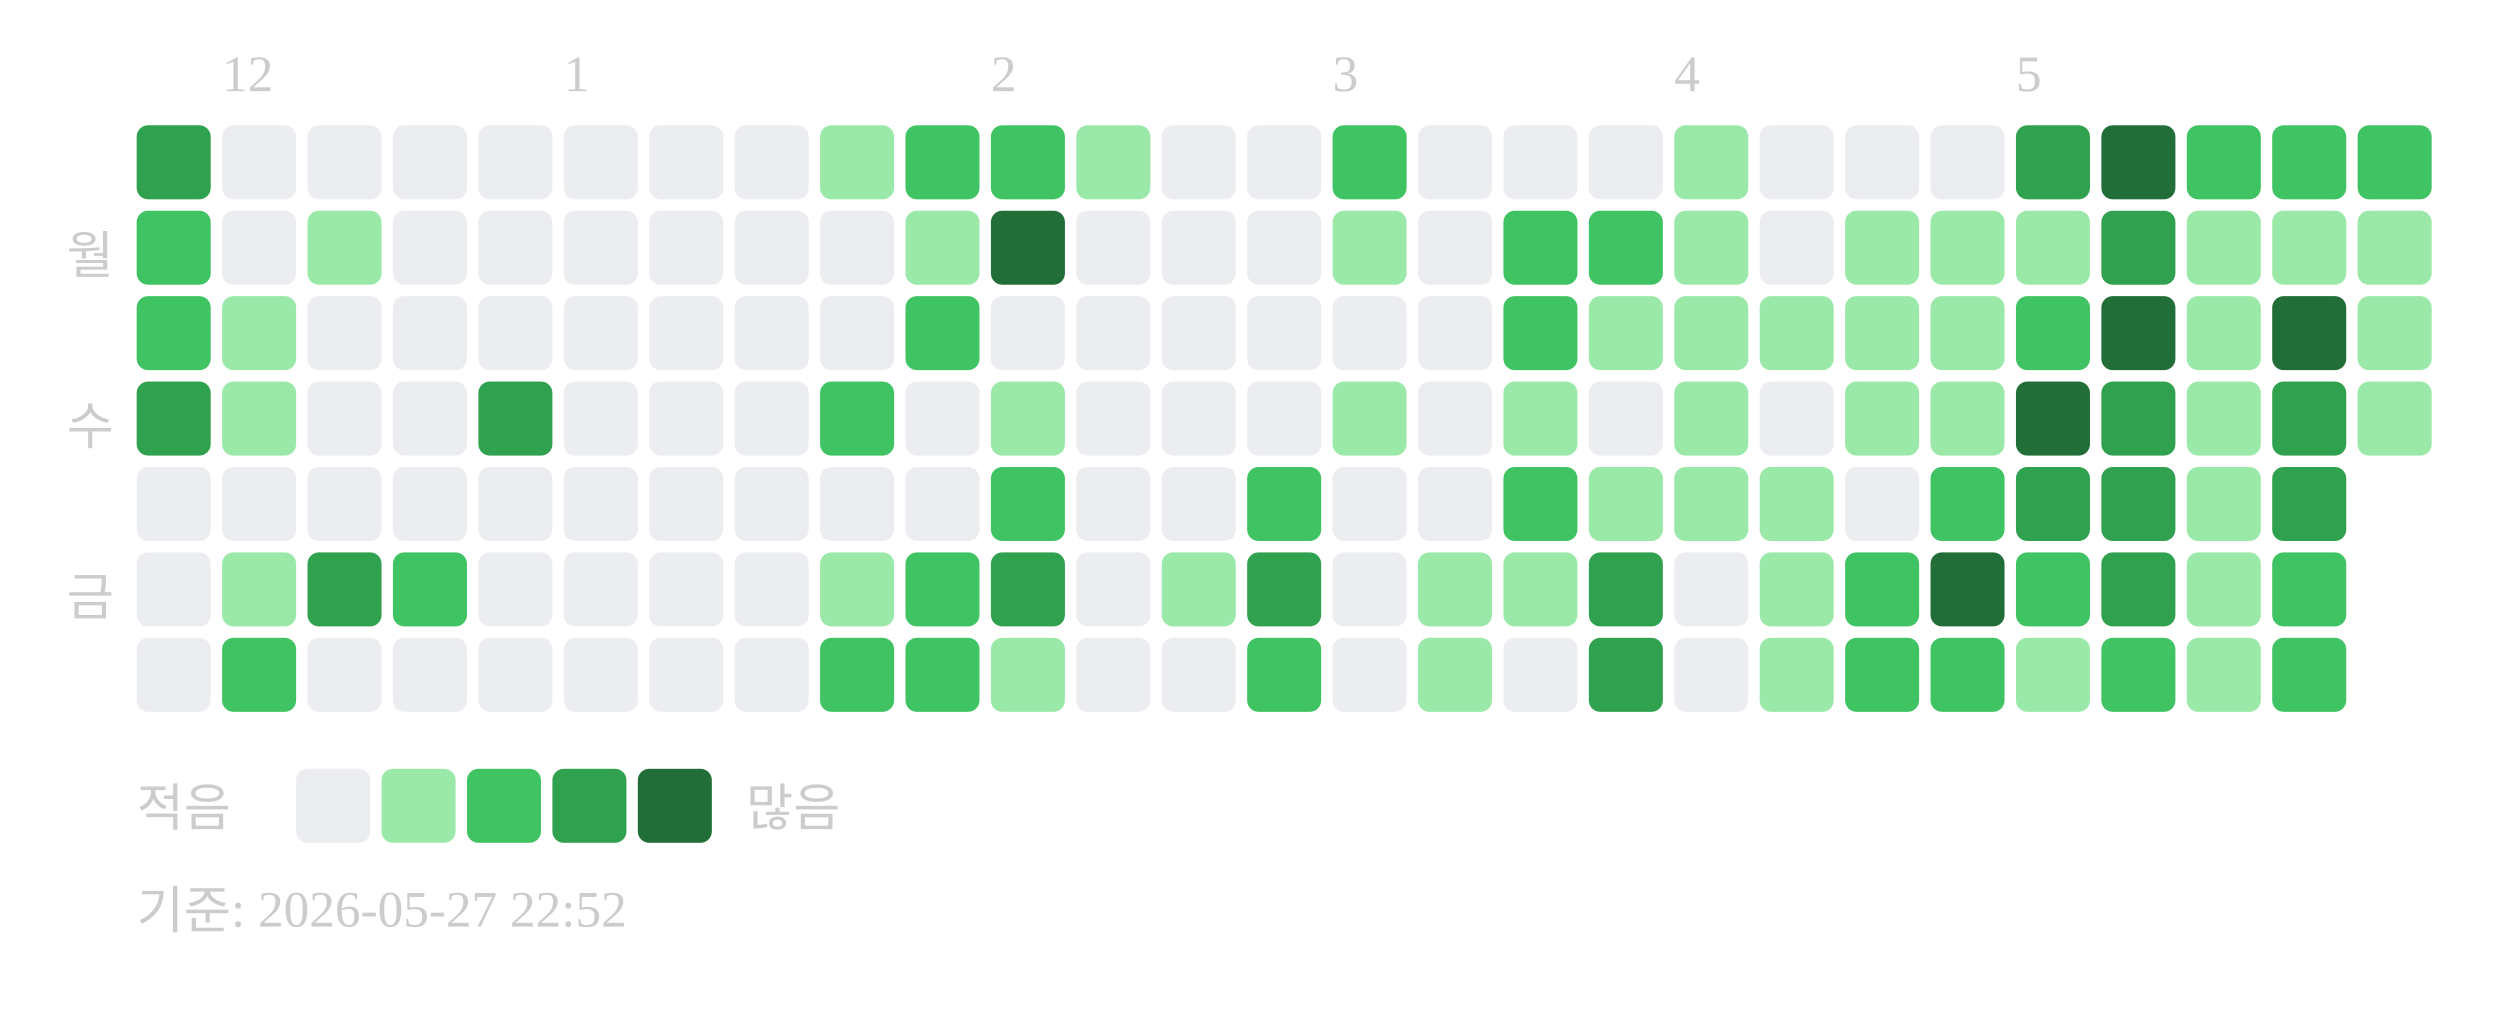
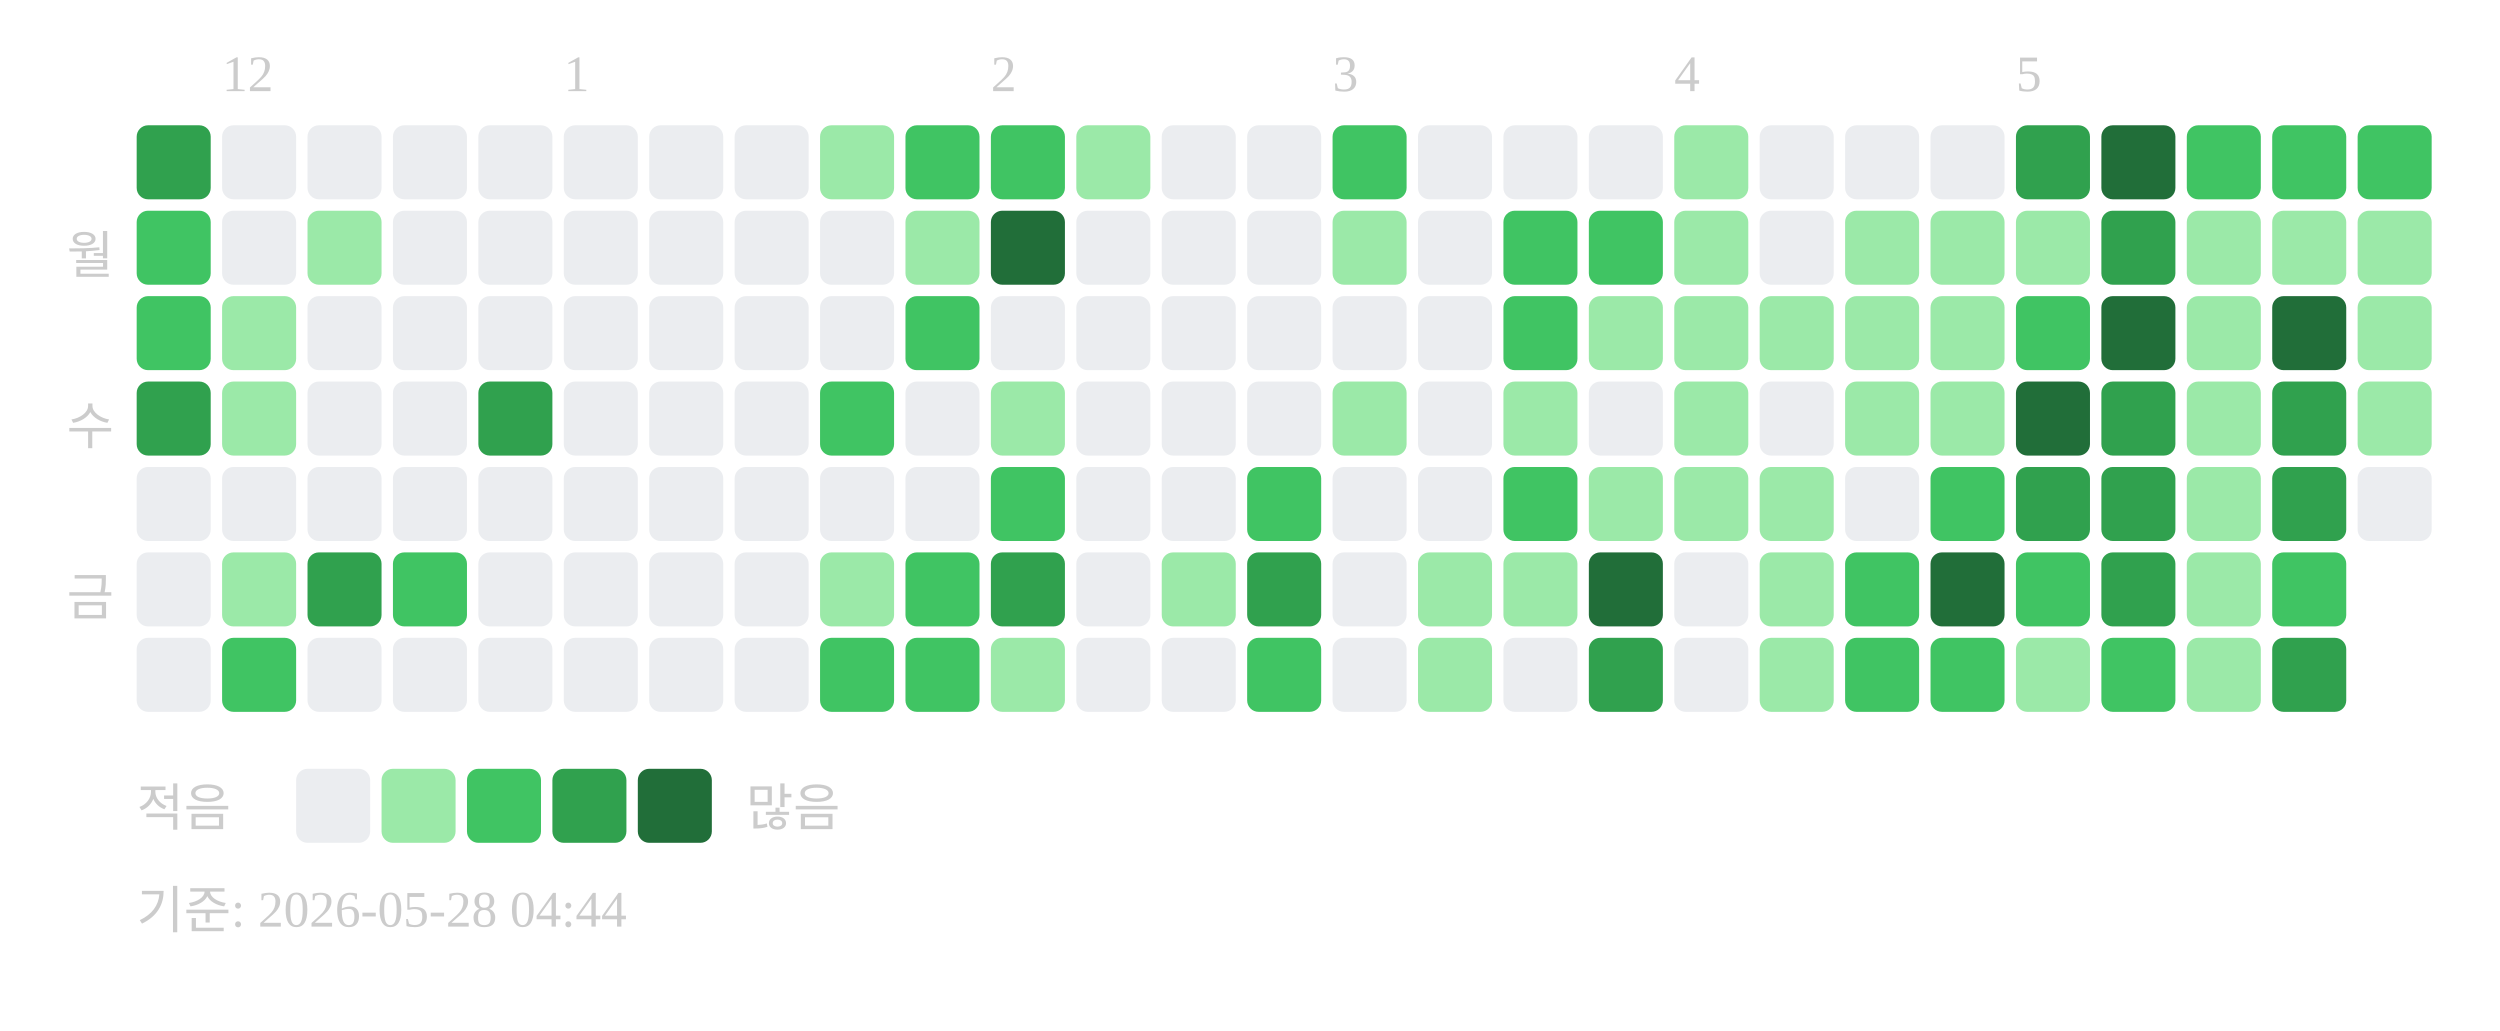
<svg xmlns="http://www.w3.org/2000/svg" width="439" height="181">
  <text x="39" y="16" font-size="9" fill="#cccccc">12</text>
  <text x="99" y="16" font-size="9" fill="#cccccc">1</text>
  <text x="174" y="16" font-size="9" fill="#cccccc">2</text>
  <text x="234" y="16" font-size="9" fill="#cccccc">3</text>
  <text x="294" y="16" font-size="9" fill="#cccccc">4</text>
  <text x="354" y="16" font-size="9" fill="#cccccc">5</text>
  <text x="20" y="48" text-anchor="end" font-size="9" fill="#cccccc">월</text>
  <text x="20" y="78" text-anchor="end" font-size="9" fill="#cccccc">수</text>
  <text x="20" y="108" text-anchor="end" font-size="9" fill="#cccccc">금</text>
  <rect x="24" y="22" width="13" height="13" rx="2" fill="#30a14e" />
  <rect x="24" y="37" width="13" height="13" rx="2" fill="#40c463" />
  <rect x="24" y="52" width="13" height="13" rx="2" fill="#40c463" />
  <rect x="24" y="67" width="13" height="13" rx="2" fill="#30a14e" />
  <rect x="24" y="82" width="13" height="13" rx="2" fill="#ebedf0" />
  <rect x="24" y="97" width="13" height="13" rx="2" fill="#ebedf0" />
  <rect x="24" y="112" width="13" height="13" rx="2" fill="#ebedf0" />
  <rect x="39" y="22" width="13" height="13" rx="2" fill="#ebedf0" />
  <rect x="39" y="37" width="13" height="13" rx="2" fill="#ebedf0" />
  <rect x="39" y="52" width="13" height="13" rx="2" fill="#9be9a8" />
  <rect x="39" y="67" width="13" height="13" rx="2" fill="#9be9a8" />
  <rect x="39" y="82" width="13" height="13" rx="2" fill="#ebedf0" />
  <rect x="39" y="97" width="13" height="13" rx="2" fill="#9be9a8" />
  <rect x="39" y="112" width="13" height="13" rx="2" fill="#40c463" />
  <rect x="54" y="22" width="13" height="13" rx="2" fill="#ebedf0" />
  <rect x="54" y="37" width="13" height="13" rx="2" fill="#9be9a8" />
  <rect x="54" y="52" width="13" height="13" rx="2" fill="#ebedf0" />
  <rect x="54" y="67" width="13" height="13" rx="2" fill="#ebedf0" />
  <rect x="54" y="82" width="13" height="13" rx="2" fill="#ebedf0" />
  <rect x="54" y="97" width="13" height="13" rx="2" fill="#30a14e" />
  <rect x="54" y="112" width="13" height="13" rx="2" fill="#ebedf0" />
  <rect x="69" y="22" width="13" height="13" rx="2" fill="#ebedf0" />
  <rect x="69" y="37" width="13" height="13" rx="2" fill="#ebedf0" />
  <rect x="69" y="52" width="13" height="13" rx="2" fill="#ebedf0" />
  <rect x="69" y="67" width="13" height="13" rx="2" fill="#ebedf0" />
  <rect x="69" y="82" width="13" height="13" rx="2" fill="#ebedf0" />
  <rect x="69" y="97" width="13" height="13" rx="2" fill="#40c463" />
  <rect x="69" y="112" width="13" height="13" rx="2" fill="#ebedf0" />
  <rect x="84" y="22" width="13" height="13" rx="2" fill="#ebedf0" />
  <rect x="84" y="37" width="13" height="13" rx="2" fill="#ebedf0" />
  <rect x="84" y="52" width="13" height="13" rx="2" fill="#ebedf0" />
  <rect x="84" y="67" width="13" height="13" rx="2" fill="#30a14e" />
  <rect x="84" y="82" width="13" height="13" rx="2" fill="#ebedf0" />
  <rect x="84" y="97" width="13" height="13" rx="2" fill="#ebedf0" />
  <rect x="84" y="112" width="13" height="13" rx="2" fill="#ebedf0" />
  <rect x="99" y="22" width="13" height="13" rx="2" fill="#ebedf0" />
  <rect x="99" y="37" width="13" height="13" rx="2" fill="#ebedf0" />
  <rect x="99" y="52" width="13" height="13" rx="2" fill="#ebedf0" />
  <rect x="99" y="67" width="13" height="13" rx="2" fill="#ebedf0" />
  <rect x="99" y="82" width="13" height="13" rx="2" fill="#ebedf0" />
  <rect x="99" y="97" width="13" height="13" rx="2" fill="#ebedf0" />
  <rect x="99" y="112" width="13" height="13" rx="2" fill="#ebedf0" />
  <rect x="114" y="22" width="13" height="13" rx="2" fill="#ebedf0" />
  <rect x="114" y="37" width="13" height="13" rx="2" fill="#ebedf0" />
  <rect x="114" y="52" width="13" height="13" rx="2" fill="#ebedf0" />
  <rect x="114" y="67" width="13" height="13" rx="2" fill="#ebedf0" />
  <rect x="114" y="82" width="13" height="13" rx="2" fill="#ebedf0" />
  <rect x="114" y="97" width="13" height="13" rx="2" fill="#ebedf0" />
  <rect x="114" y="112" width="13" height="13" rx="2" fill="#ebedf0" />
  <rect x="129" y="22" width="13" height="13" rx="2" fill="#ebedf0" />
  <rect x="129" y="37" width="13" height="13" rx="2" fill="#ebedf0" />
  <rect x="129" y="52" width="13" height="13" rx="2" fill="#ebedf0" />
  <rect x="129" y="67" width="13" height="13" rx="2" fill="#ebedf0" />
  <rect x="129" y="82" width="13" height="13" rx="2" fill="#ebedf0" />
  <rect x="129" y="97" width="13" height="13" rx="2" fill="#ebedf0" />
  <rect x="129" y="112" width="13" height="13" rx="2" fill="#ebedf0" />
  <rect x="144" y="22" width="13" height="13" rx="2" fill="#9be9a8" />
  <rect x="144" y="37" width="13" height="13" rx="2" fill="#ebedf0" />
  <rect x="144" y="52" width="13" height="13" rx="2" fill="#ebedf0" />
  <rect x="144" y="67" width="13" height="13" rx="2" fill="#40c463" />
  <rect x="144" y="82" width="13" height="13" rx="2" fill="#ebedf0" />
  <rect x="144" y="97" width="13" height="13" rx="2" fill="#9be9a8" />
  <rect x="144" y="112" width="13" height="13" rx="2" fill="#40c463" />
  <rect x="159" y="22" width="13" height="13" rx="2" fill="#40c463" />
  <rect x="159" y="37" width="13" height="13" rx="2" fill="#9be9a8" />
  <rect x="159" y="52" width="13" height="13" rx="2" fill="#40c463" />
  <rect x="159" y="67" width="13" height="13" rx="2" fill="#ebedf0" />
  <rect x="159" y="82" width="13" height="13" rx="2" fill="#ebedf0" />
  <rect x="159" y="97" width="13" height="13" rx="2" fill="#40c463" />
  <rect x="159" y="112" width="13" height="13" rx="2" fill="#40c463" />
  <rect x="174" y="22" width="13" height="13" rx="2" fill="#40c463" />
  <rect x="174" y="37" width="13" height="13" rx="2" fill="#216e39" />
  <rect x="174" y="52" width="13" height="13" rx="2" fill="#ebedf0" />
  <rect x="174" y="67" width="13" height="13" rx="2" fill="#9be9a8" />
  <rect x="174" y="82" width="13" height="13" rx="2" fill="#40c463" />
  <rect x="174" y="97" width="13" height="13" rx="2" fill="#30a14e" />
  <rect x="174" y="112" width="13" height="13" rx="2" fill="#9be9a8" />
  <rect x="189" y="22" width="13" height="13" rx="2" fill="#9be9a8" />
  <rect x="189" y="37" width="13" height="13" rx="2" fill="#ebedf0" />
  <rect x="189" y="52" width="13" height="13" rx="2" fill="#ebedf0" />
  <rect x="189" y="67" width="13" height="13" rx="2" fill="#ebedf0" />
  <rect x="189" y="82" width="13" height="13" rx="2" fill="#ebedf0" />
  <rect x="189" y="97" width="13" height="13" rx="2" fill="#ebedf0" />
  <rect x="189" y="112" width="13" height="13" rx="2" fill="#ebedf0" />
  <rect x="204" y="22" width="13" height="13" rx="2" fill="#ebedf0" />
  <rect x="204" y="37" width="13" height="13" rx="2" fill="#ebedf0" />
  <rect x="204" y="52" width="13" height="13" rx="2" fill="#ebedf0" />
  <rect x="204" y="67" width="13" height="13" rx="2" fill="#ebedf0" />
  <rect x="204" y="82" width="13" height="13" rx="2" fill="#ebedf0" />
  <rect x="204" y="97" width="13" height="13" rx="2" fill="#9be9a8" />
  <rect x="204" y="112" width="13" height="13" rx="2" fill="#ebedf0" />
  <rect x="219" y="22" width="13" height="13" rx="2" fill="#ebedf0" />
  <rect x="219" y="37" width="13" height="13" rx="2" fill="#ebedf0" />
  <rect x="219" y="52" width="13" height="13" rx="2" fill="#ebedf0" />
  <rect x="219" y="67" width="13" height="13" rx="2" fill="#ebedf0" />
  <rect x="219" y="82" width="13" height="13" rx="2" fill="#40c463" />
  <rect x="219" y="97" width="13" height="13" rx="2" fill="#30a14e" />
  <rect x="219" y="112" width="13" height="13" rx="2" fill="#40c463" />
  <rect x="234" y="22" width="13" height="13" rx="2" fill="#40c463" />
  <rect x="234" y="37" width="13" height="13" rx="2" fill="#9be9a8" />
  <rect x="234" y="52" width="13" height="13" rx="2" fill="#ebedf0" />
  <rect x="234" y="67" width="13" height="13" rx="2" fill="#9be9a8" />
  <rect x="234" y="82" width="13" height="13" rx="2" fill="#ebedf0" />
  <rect x="234" y="97" width="13" height="13" rx="2" fill="#ebedf0" />
  <rect x="234" y="112" width="13" height="13" rx="2" fill="#ebedf0" />
  <rect x="249" y="22" width="13" height="13" rx="2" fill="#ebedf0" />
  <rect x="249" y="37" width="13" height="13" rx="2" fill="#ebedf0" />
  <rect x="249" y="52" width="13" height="13" rx="2" fill="#ebedf0" />
  <rect x="249" y="67" width="13" height="13" rx="2" fill="#ebedf0" />
  <rect x="249" y="82" width="13" height="13" rx="2" fill="#ebedf0" />
  <rect x="249" y="97" width="13" height="13" rx="2" fill="#9be9a8" />
  <rect x="249" y="112" width="13" height="13" rx="2" fill="#9be9a8" />
  <rect x="264" y="22" width="13" height="13" rx="2" fill="#ebedf0" />
  <rect x="264" y="37" width="13" height="13" rx="2" fill="#40c463" />
  <rect x="264" y="52" width="13" height="13" rx="2" fill="#40c463" />
  <rect x="264" y="67" width="13" height="13" rx="2" fill="#9be9a8" />
  <rect x="264" y="82" width="13" height="13" rx="2" fill="#40c463" />
  <rect x="264" y="97" width="13" height="13" rx="2" fill="#9be9a8" />
  <rect x="264" y="112" width="13" height="13" rx="2" fill="#ebedf0" />
  <rect x="279" y="22" width="13" height="13" rx="2" fill="#ebedf0" />
  <rect x="279" y="37" width="13" height="13" rx="2" fill="#40c463" />
  <rect x="279" y="52" width="13" height="13" rx="2" fill="#9be9a8" />
  <rect x="279" y="67" width="13" height="13" rx="2" fill="#ebedf0" />
  <rect x="279" y="82" width="13" height="13" rx="2" fill="#9be9a8" />
-   <rect x="279" y="97" width="13" height="13" rx="2" fill="#30a14e" />
+   <rect x="279" y="97" width="13" height="13" rx="2" fill="#216e39" />
  <rect x="279" y="112" width="13" height="13" rx="2" fill="#30a14e" />
  <rect x="294" y="22" width="13" height="13" rx="2" fill="#9be9a8" />
  <rect x="294" y="37" width="13" height="13" rx="2" fill="#9be9a8" />
  <rect x="294" y="52" width="13" height="13" rx="2" fill="#9be9a8" />
  <rect x="294" y="67" width="13" height="13" rx="2" fill="#9be9a8" />
  <rect x="294" y="82" width="13" height="13" rx="2" fill="#9be9a8" />
  <rect x="294" y="97" width="13" height="13" rx="2" fill="#ebedf0" />
  <rect x="294" y="112" width="13" height="13" rx="2" fill="#ebedf0" />
  <rect x="309" y="22" width="13" height="13" rx="2" fill="#ebedf0" />
  <rect x="309" y="37" width="13" height="13" rx="2" fill="#ebedf0" />
  <rect x="309" y="52" width="13" height="13" rx="2" fill="#9be9a8" />
  <rect x="309" y="67" width="13" height="13" rx="2" fill="#ebedf0" />
  <rect x="309" y="82" width="13" height="13" rx="2" fill="#9be9a8" />
  <rect x="309" y="97" width="13" height="13" rx="2" fill="#9be9a8" />
  <rect x="309" y="112" width="13" height="13" rx="2" fill="#9be9a8" />
  <rect x="324" y="22" width="13" height="13" rx="2" fill="#ebedf0" />
  <rect x="324" y="37" width="13" height="13" rx="2" fill="#9be9a8" />
  <rect x="324" y="52" width="13" height="13" rx="2" fill="#9be9a8" />
  <rect x="324" y="67" width="13" height="13" rx="2" fill="#9be9a8" />
  <rect x="324" y="82" width="13" height="13" rx="2" fill="#ebedf0" />
  <rect x="324" y="97" width="13" height="13" rx="2" fill="#40c463" />
  <rect x="324" y="112" width="13" height="13" rx="2" fill="#40c463" />
  <rect x="339" y="22" width="13" height="13" rx="2" fill="#ebedf0" />
  <rect x="339" y="37" width="13" height="13" rx="2" fill="#9be9a8" />
  <rect x="339" y="52" width="13" height="13" rx="2" fill="#9be9a8" />
  <rect x="339" y="67" width="13" height="13" rx="2" fill="#9be9a8" />
  <rect x="339" y="82" width="13" height="13" rx="2" fill="#40c463" />
  <rect x="339" y="97" width="13" height="13" rx="2" fill="#216e39" />
  <rect x="339" y="112" width="13" height="13" rx="2" fill="#40c463" />
  <rect x="354" y="22" width="13" height="13" rx="2" fill="#30a14e" />
  <rect x="354" y="37" width="13" height="13" rx="2" fill="#9be9a8" />
  <rect x="354" y="52" width="13" height="13" rx="2" fill="#40c463" />
  <rect x="354" y="67" width="13" height="13" rx="2" fill="#216e39" />
  <rect x="354" y="82" width="13" height="13" rx="2" fill="#30a14e" />
  <rect x="354" y="97" width="13" height="13" rx="2" fill="#40c463" />
  <rect x="354" y="112" width="13" height="13" rx="2" fill="#9be9a8" />
  <rect x="369" y="22" width="13" height="13" rx="2" fill="#216e39" />
  <rect x="369" y="37" width="13" height="13" rx="2" fill="#30a14e" />
  <rect x="369" y="52" width="13" height="13" rx="2" fill="#216e39" />
  <rect x="369" y="67" width="13" height="13" rx="2" fill="#30a14e" />
  <rect x="369" y="82" width="13" height="13" rx="2" fill="#30a14e" />
  <rect x="369" y="97" width="13" height="13" rx="2" fill="#30a14e" />
  <rect x="369" y="112" width="13" height="13" rx="2" fill="#40c463" />
  <rect x="384" y="22" width="13" height="13" rx="2" fill="#40c463" />
  <rect x="384" y="37" width="13" height="13" rx="2" fill="#9be9a8" />
  <rect x="384" y="52" width="13" height="13" rx="2" fill="#9be9a8" />
  <rect x="384" y="67" width="13" height="13" rx="2" fill="#9be9a8" />
  <rect x="384" y="82" width="13" height="13" rx="2" fill="#9be9a8" />
  <rect x="384" y="97" width="13" height="13" rx="2" fill="#9be9a8" />
  <rect x="384" y="112" width="13" height="13" rx="2" fill="#9be9a8" />
  <rect x="399" y="22" width="13" height="13" rx="2" fill="#40c463" />
  <rect x="399" y="37" width="13" height="13" rx="2" fill="#9be9a8" />
  <rect x="399" y="52" width="13" height="13" rx="2" fill="#216e39" />
  <rect x="399" y="67" width="13" height="13" rx="2" fill="#30a14e" />
  <rect x="399" y="82" width="13" height="13" rx="2" fill="#30a14e" />
  <rect x="399" y="97" width="13" height="13" rx="2" fill="#40c463" />
-   <rect x="399" y="112" width="13" height="13" rx="2" fill="#40c463" />
+   <rect x="399" y="112" width="13" height="13" rx="2" fill="#30a14e" />
  <rect x="414" y="22" width="13" height="13" rx="2" fill="#40c463" />
  <rect x="414" y="37" width="13" height="13" rx="2" fill="#9be9a8" />
  <rect x="414" y="52" width="13" height="13" rx="2" fill="#9be9a8" />
  <rect x="414" y="67" width="13" height="13" rx="2" fill="#9be9a8" />
+   <rect x="414" y="82" width="13" height="13" rx="2" fill="#ebedf0" />
  <text x="24" y="145" font-size="9" fill="#cccccc">적음</text>
  <rect x="52" y="135" width="13" height="13" rx="2" fill="#ebedf0" />
  <rect x="67" y="135" width="13" height="13" rx="2" fill="#9be9a8" />
  <rect x="82" y="135" width="13" height="13" rx="2" fill="#40c463" />
  <rect x="97" y="135" width="13" height="13" rx="2" fill="#30a14e" />
  <rect x="112" y="135" width="13" height="13" rx="2" fill="#216e39" />
  <text x="131" y="145" font-size="9" fill="#cccccc">많음</text>
-   <text x="24" y="163" font-size="9" fill="#cccccc">기준: 2026-05-27 22:52</text>
+   <text x="24" y="163" font-size="9" fill="#cccccc">기준: 2026-05-28 04:44</text>
</svg>
